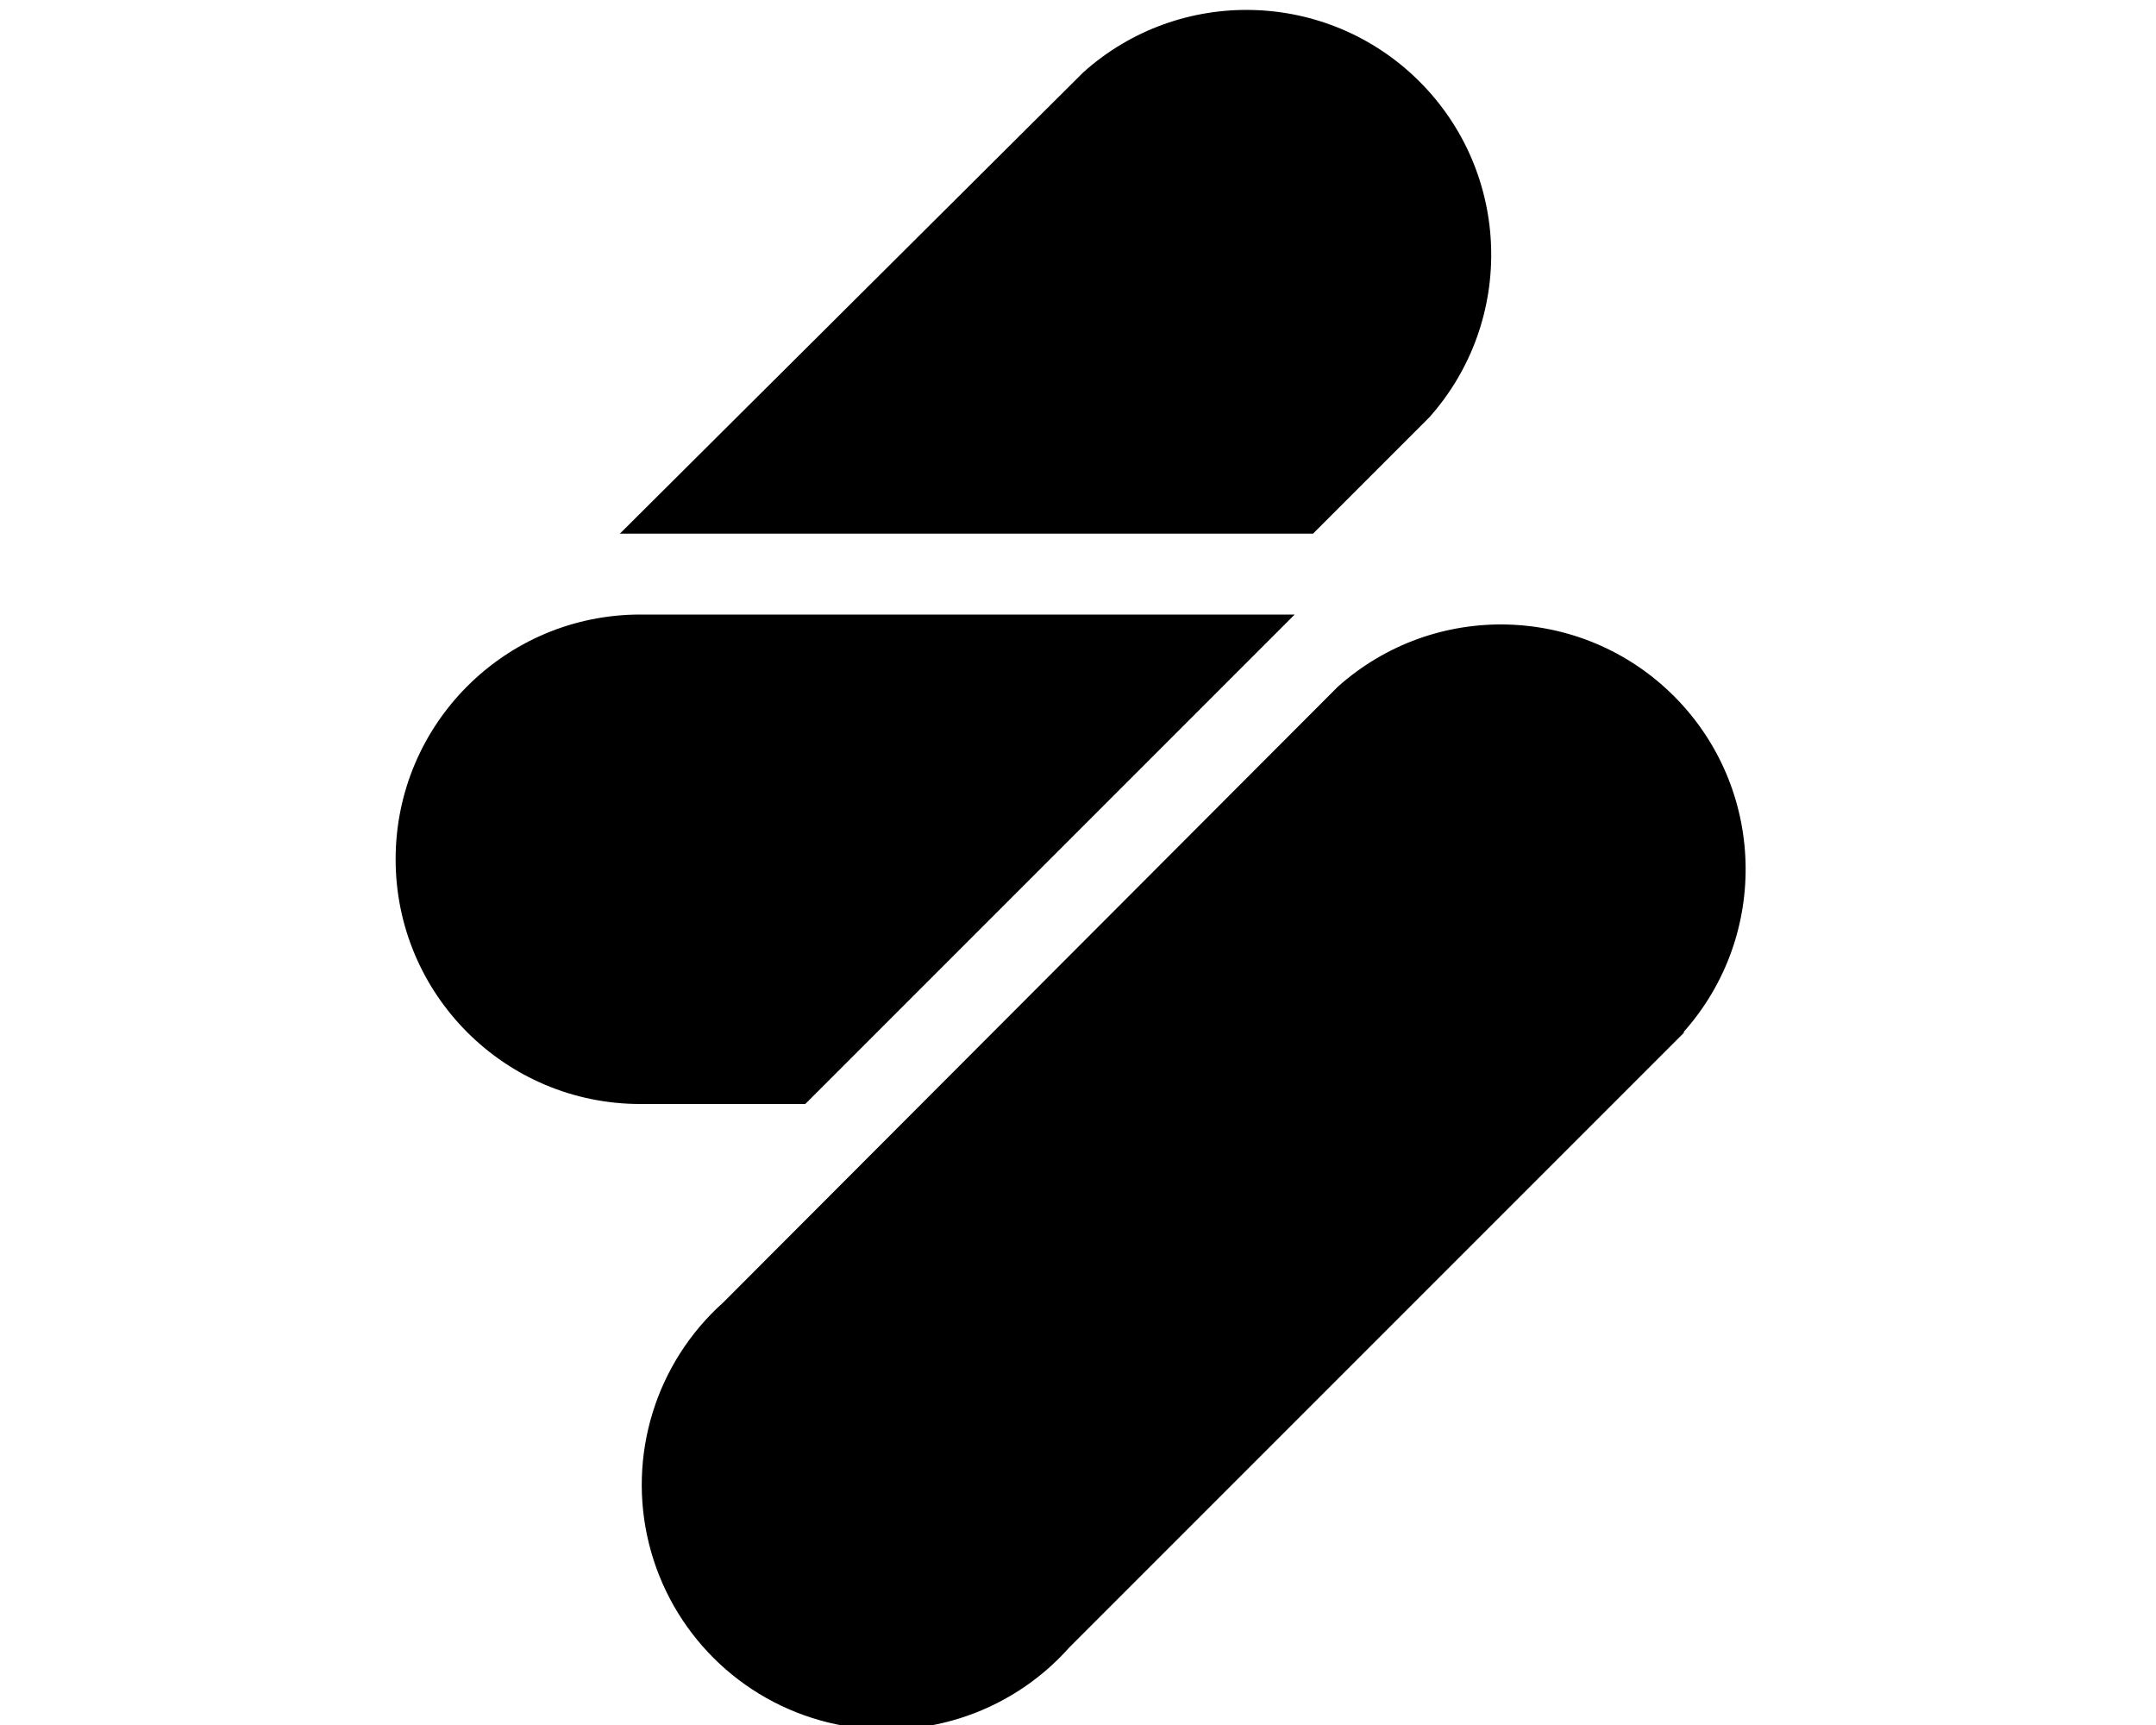
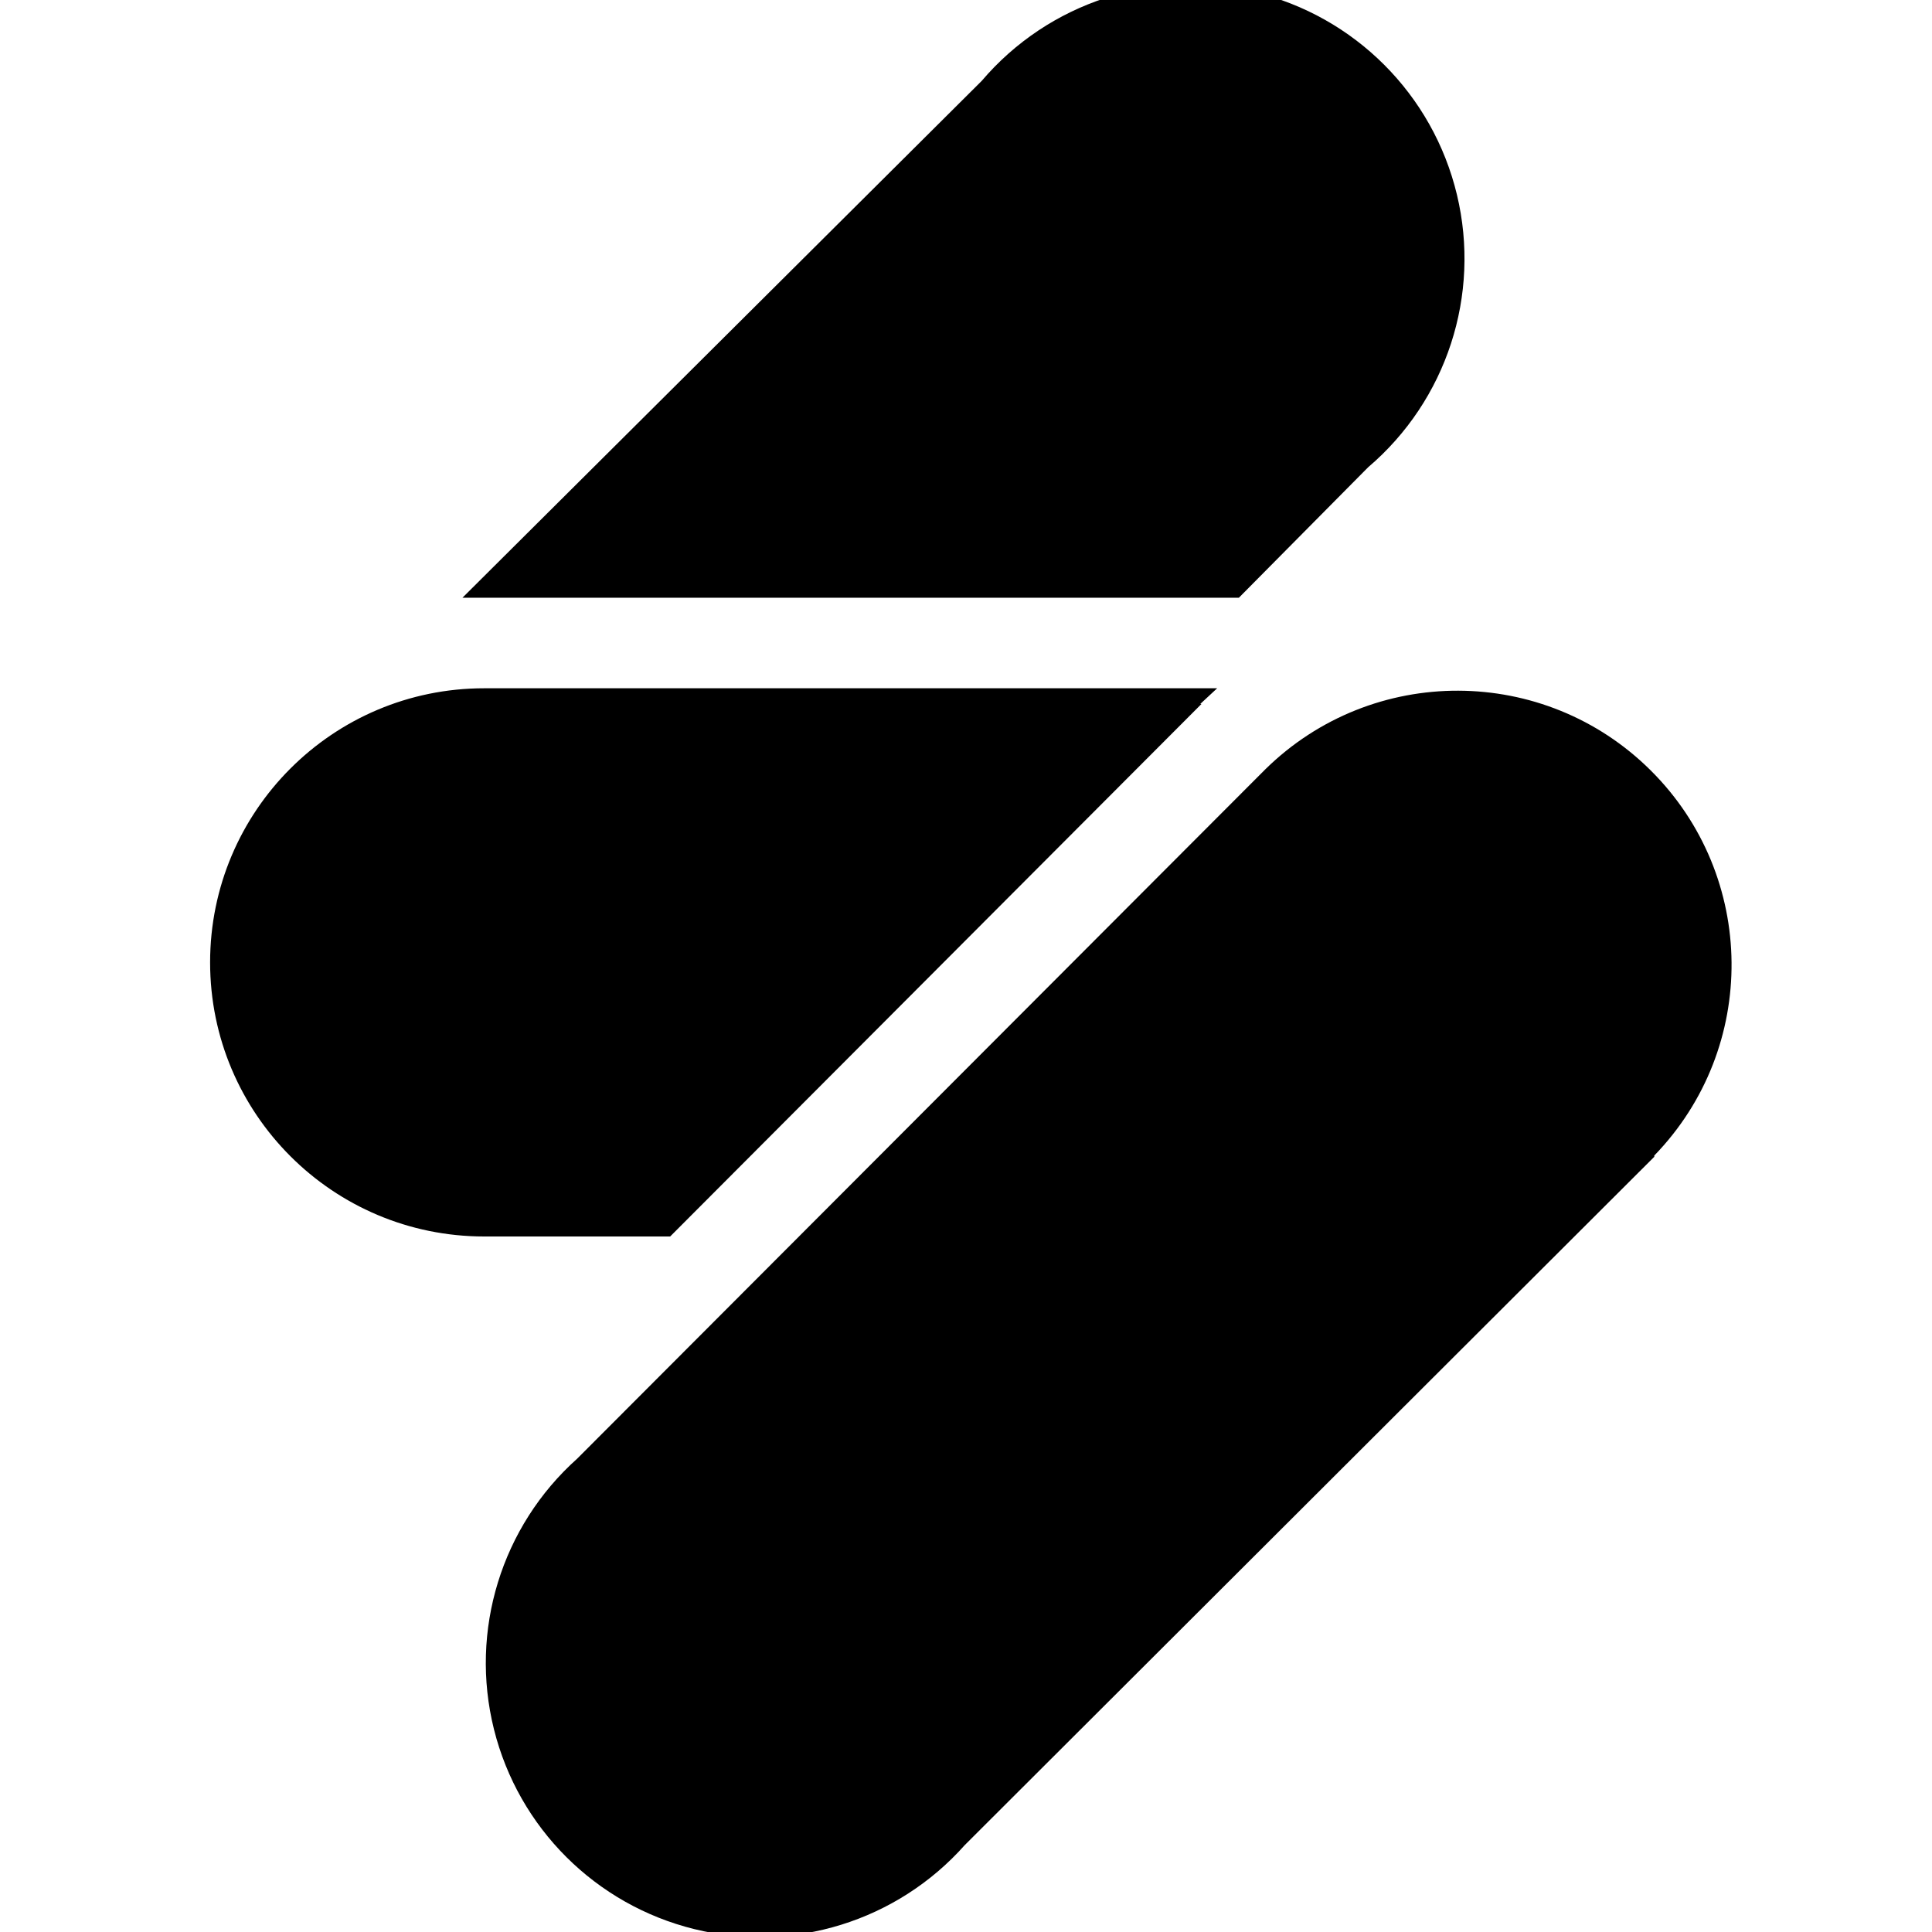
- <svg xmlns="http://www.w3.org/2000/svg" viewBox="0 0 20 16" fill="currentColor">
-   <path d="m12.18 4.95 1.08-1.08a2.27 2.27 0 0 0-3.21-3.2l-4.3 4.28h6.44Zm3.44 4.63-5.7 5.7a2.27 2.27 0 1 1-3.21-3.2l5.7-5.71a2.27 2.27 0 0 1 3.21 3.2Zm-3.74-3.75-4.41 4.41H5.94a2.27 2.27 0 1 1 0-4.54h6.07l-.13.13Z" />
+ <svg xmlns="http://www.w3.org/2000/svg" viewBox="0 0 16 16" fill="currentColor">
+   <path d="m10.26 4.95 1.07-1.08a2.27 2.27 0 1 0-3.2-3.2l-4.3 4.28h6.43Zm3.44 4.63-5.71 5.7a2.27 2.27 0 1 1-3.21-3.2l5.7-5.71a2.27 2.27 0 0 1 3.22 3.2ZM9.95 5.83l-4.4 4.41H4.01a2.27 2.27 0 1 1 0-4.54h6.07l-.14.13Z" />
</svg>
